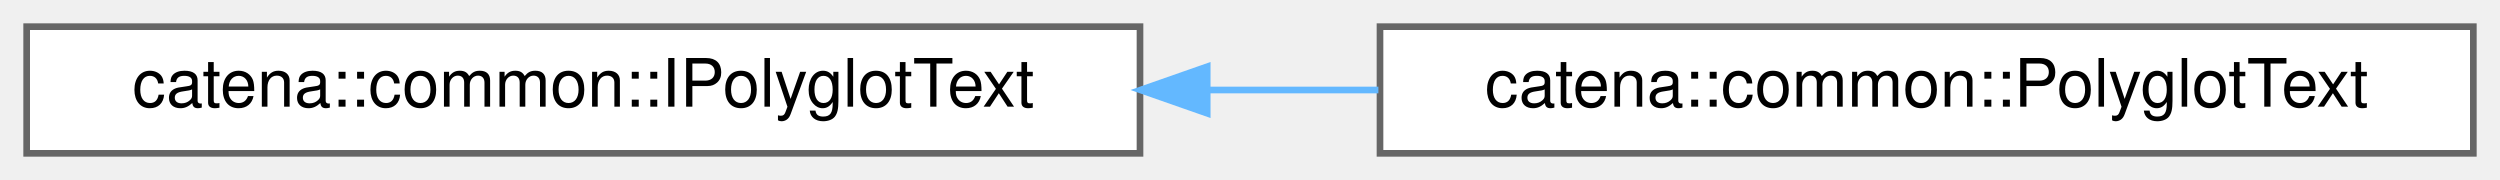
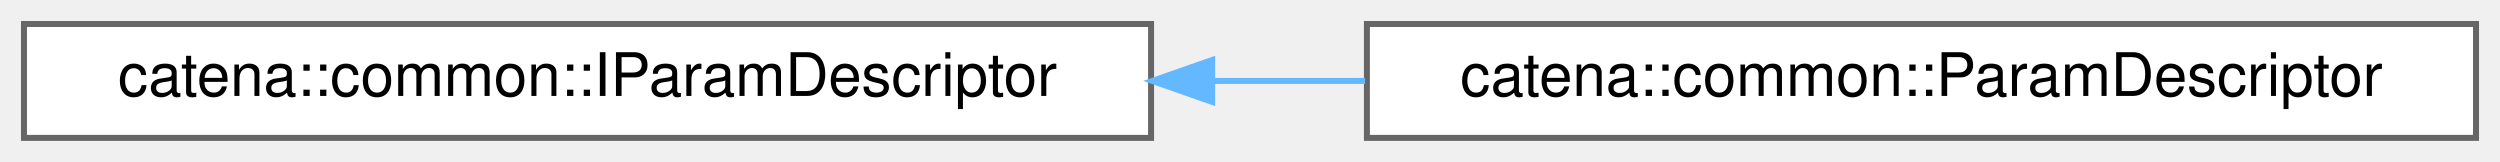
- <svg xmlns="http://www.w3.org/2000/svg" xmlns:xlink="http://www.w3.org/1999/xlink" width="375pt" height="27pt" viewBox="0.00 0.00 375.00 27.00">
+ <svg xmlns="http://www.w3.org/2000/svg" xmlns:xlink="http://www.w3.org/1999/xlink" width="417pt" height="27pt" viewBox="0.00 0.00 417.00 27.00">
  <g id="graph0" class="graph" transform="scale(1 1) rotate(0) translate(4 23)">
    <g id="Node000000" class="node">
      <g id="a_Node000000">
-         <a xlink:href="classcatena_1_1common_1_1IPolyglotText.html" target="_top" xlink:title="Interface for managing multilingual text with support for serialization to protocol buffers.">
-           <polygon fill="white" stroke="#666666" points="167,-19 0,-19 0,0 167,0 167,-19" />
-           <text text-anchor="middle" x="83.5" y="-7" font-family="Helvetica,sans-Serif" font-size="10.00">catena::common::IPolyglotText</text>
+         <a xlink:href="classcatena_1_1common_1_1IParamDescriptor.html" target="_top" xlink:title="ParamDescriptor provides information about a parameter as well as command definition and execution fu...">
+           <polygon fill="white" stroke="#666666" points="188,-19 0,-19 0,0 188,0 188,-19" />
+           <text text-anchor="middle" x="94" y="-7" font-family="Helvetica,sans-Serif" font-size="10.00">catena::common::IParamDescriptor</text>
        </a>
      </g>
    </g>
    <g id="Node000001" class="node">
      <g id="a_Node000001">
-         <a xlink:href="classcatena_1_1common_1_1PolyglotText.html" target="_top" xlink:title="Implementation of multilingual text handling with serialization support.">
-           <polygon fill="white" stroke="#666666" points="367,-19 203,-19 203,0 367,0 367,-19" />
-           <text text-anchor="middle" x="285" y="-7" font-family="Helvetica,sans-Serif" font-size="10.00">catena::common::PolyglotText</text>
+         <a xlink:href="classcatena_1_1common_1_1ParamDescriptor.html" target="_top" xlink:title="ParamDescriptor provides information about a parameter as well as command definition and execution fu...">
+           <polygon fill="white" stroke="#666666" points="409,-19 224,-19 224,0 409,0 409,-19" />
+           <text text-anchor="middle" x="316.5" y="-7" font-family="Helvetica,sans-Serif" font-size="10.00">catena::common::ParamDescriptor</text>
        </a>
      </g>
    </g>
-     <g id="edge14_Node000000_Node000001" class="edge">
-       <g id="a_edge14_Node000000_Node000001">
+     <g id="edge12_Node000000_Node000001" class="edge">
+       <g id="a_edge12_Node000000_Node000001">
        <a xlink:title=" ">
-           <path fill="none" stroke="#63b8ff" d="M177.1,-9.5C185.67,-9.5 194.31,-9.5 202.76,-9.5" />
-           <polygon fill="#63b8ff" stroke="#63b8ff" points="177.08,-6 167.08,-9.5 177.08,-13 177.08,-6" />
+           <path fill="none" stroke="#63b8ff" d="M198.44,-9.5C206.87,-9.5 215.36,-9.5 223.7,-9.5" />
+           <polygon fill="#63b8ff" stroke="#63b8ff" points="198.19,-6 188.19,-9.5 198.19,-13 198.19,-6" />
        </a>
      </g>
    </g>
  </g>
</svg>
